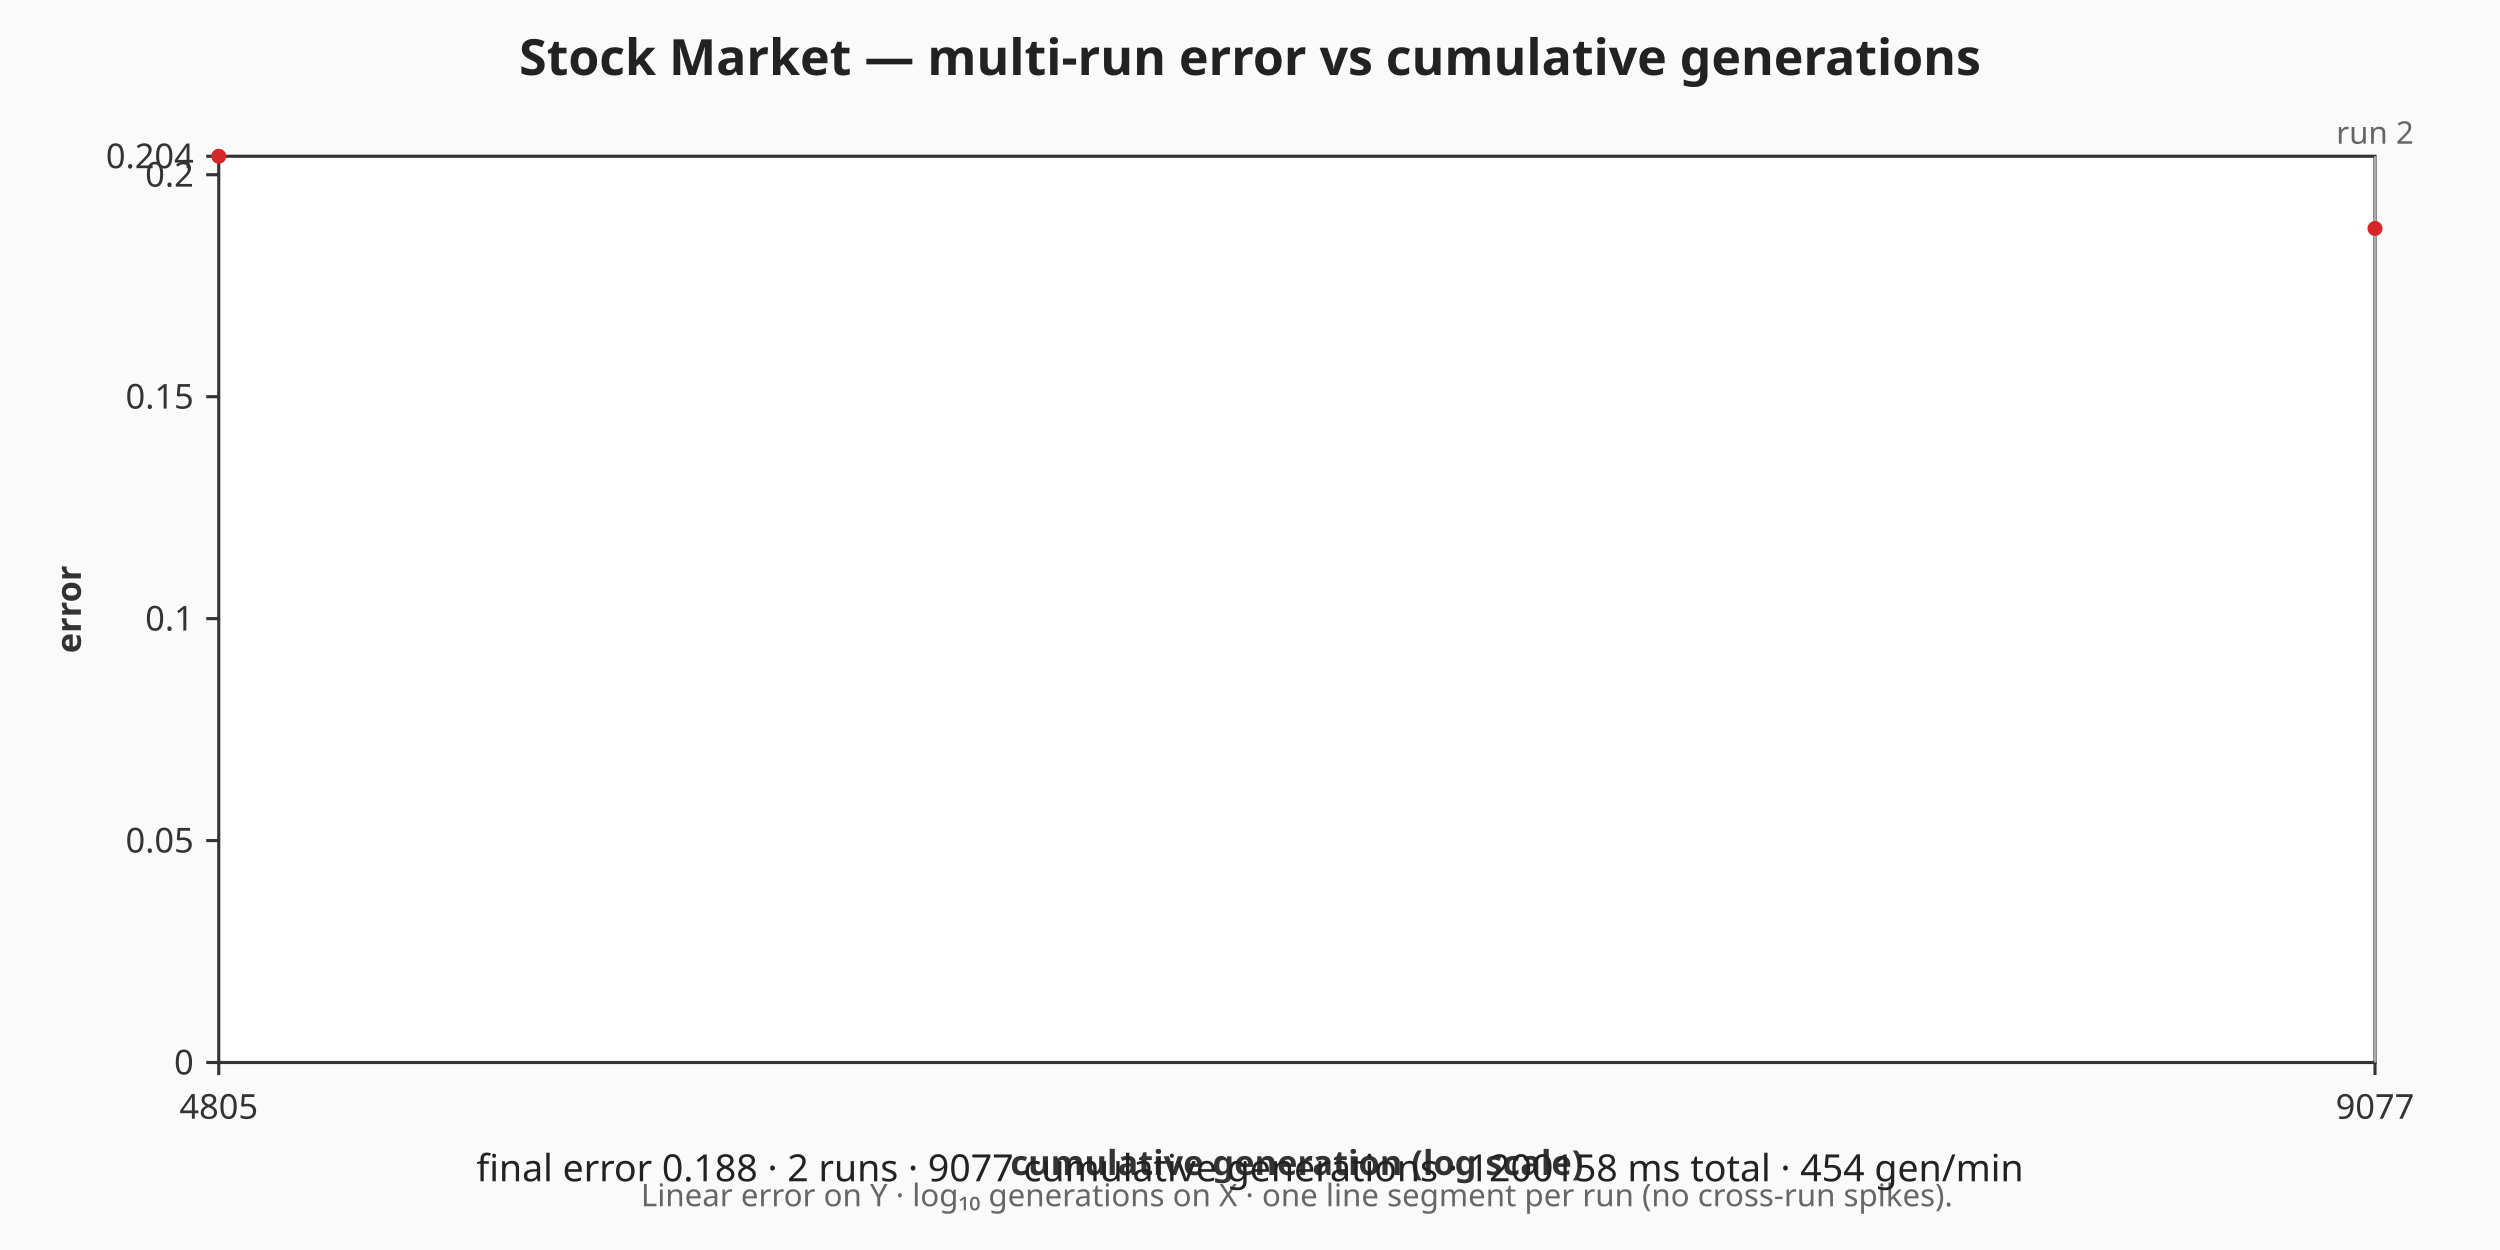
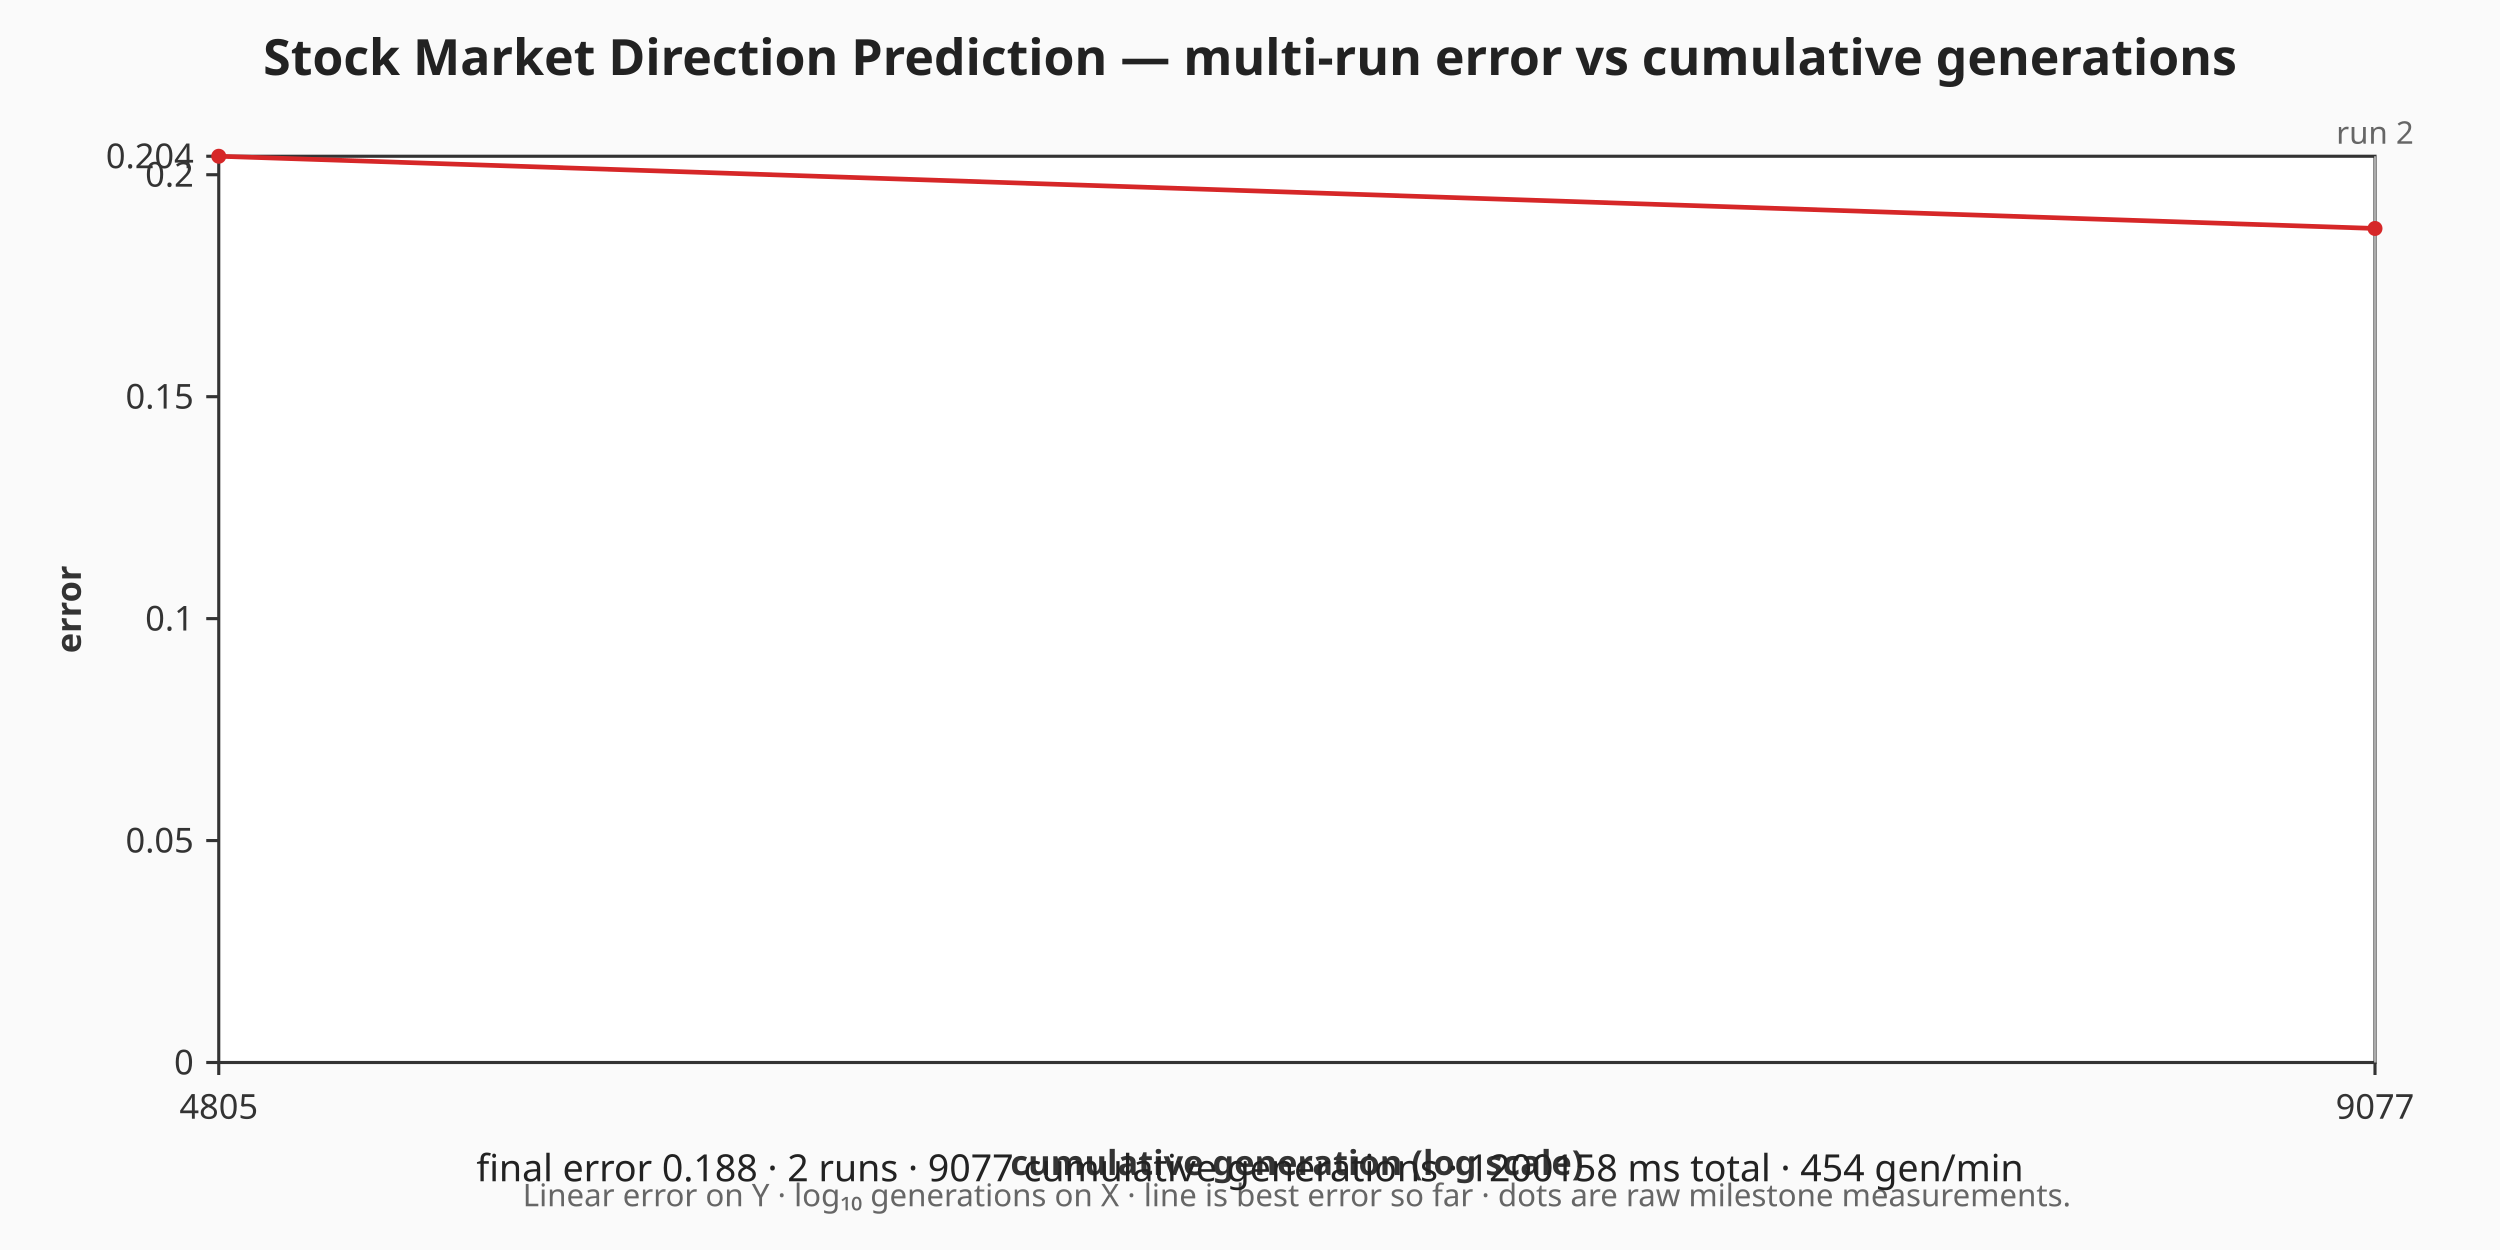
- <svg xmlns="http://www.w3.org/2000/svg" viewBox="0 0 800 400" width="800" height="400" role="img" aria-label="Stock Market — multi-run error vs cumulative generations chart">
+ <svg xmlns="http://www.w3.org/2000/svg" viewBox="0 0 800 400" width="800" height="400" role="img" aria-label="Stock Market Direction Prediction — multi-run error vs cumulative generations chart">
  <rect width="800" height="400" fill="#fafafa" />
-   <text x="400" y="24" text-anchor="middle" font-family="sans-serif" font-size="16" font-weight="bold" fill="#222">Stock Market — multi-run error vs cumulative generations</text>
+   <text x="400" y="24" text-anchor="middle" font-family="sans-serif" font-size="16" font-weight="bold" fill="#222">Stock Market Direction Prediction — multi-run error vs cumulative generations</text>
  <rect x="70" y="50" width="690" height="290" fill="#ffffff" stroke="#333333" stroke-width="1" />
  <g class="x-axis" font-family="sans-serif" font-size="11" fill="#333333">
    <line x1="70" y1="340" x2="70" y2="344" stroke="#333333" stroke-width="1" />
    <text x="70" y="358" text-anchor="middle">4805</text>
    <line x1="760" y1="340" x2="760" y2="344" stroke="#333333" stroke-width="1" />
    <text x="760" y="358" text-anchor="middle">9077</text>
    <text x="415" y="376" text-anchor="middle" font-weight="bold">cumulative generation (log scale)</text>
  </g>
  <g class="y-axis" font-family="sans-serif" font-size="11" fill="#333333">
    <line x1="66" y1="340" x2="70" y2="340" stroke="#333333" stroke-width="1" />
    <text x="62" y="340" text-anchor="end" dominant-baseline="middle">0</text>
    <line x1="66" y1="268.98" x2="70" y2="268.98" stroke="#333333" stroke-width="1" />
    <text x="62" y="268.98" text-anchor="end" dominant-baseline="middle">0.05</text>
    <line x1="66" y1="197.96" x2="70" y2="197.96" stroke="#333333" stroke-width="1" />
    <text x="62" y="197.96" text-anchor="end" dominant-baseline="middle">0.1</text>
    <line x1="66" y1="126.94" x2="70" y2="126.94" stroke="#333333" stroke-width="1" />
    <text x="62" y="126.94" text-anchor="end" dominant-baseline="middle">0.15</text>
    <line x1="66" y1="55.91" x2="70" y2="55.91" stroke="#333333" stroke-width="1" />
    <text x="62" y="55.91" text-anchor="end" dominant-baseline="middle">0.2</text>
    <line x1="66" y1="50" x2="70" y2="50" stroke="#333333" stroke-width="1" />
    <text x="62" y="50" text-anchor="end" dominant-baseline="middle">0.204</text>
    <text x="22" y="195" text-anchor="middle" dominant-baseline="middle" font-weight="bold" transform="rotate(-90 22 195)">error</text>
  </g>
  <g class="axis-footnote" font-family="sans-serif" font-size="10" fill="#666666">
-     <text x="415" y="386" text-anchor="middle">Linear error on Y · log₁₀ generations on X · one line segment per run (no cross-run spikes).</text>
+     <text x="415" y="386" text-anchor="middle">Linear error on Y · log₁₀ generations on X · line is best error so far · dots are raw milestone measurements.</text>
  </g>
  <g class="run-boundaries" font-family="sans-serif" font-size="10" fill="#666666">
    <line class="run-boundary" x1="760" y1="50" x2="760" y2="340" stroke="#cccccc" stroke-width="0.5" />
    <text x="760" y="46" text-anchor="middle">run 2</text>
  </g>
  <g class="error-line">
-     <polyline fill="none" stroke="#d62728" stroke-width="1.5" points="70,50" />
-     <polyline fill="none" stroke="#d62728" stroke-width="1.5" points="760,73.11" />
+     <polyline fill="none" stroke="#d62728" stroke-width="1.5" points="70,50 760,73.11" />
    <circle class="error-point" cx="70" cy="50" r="2.4" fill="#d62728" />
    <circle class="error-point" cx="760" cy="73.11" r="2.4" fill="#d62728" />
  </g>
  <g class="caption" font-family="sans-serif" font-size="12" fill="#222222">
    <text x="400" y="378" text-anchor="middle">final error 0.188 · 2 runs · 9077 cumulative generations · 1200158 ms total · 454 gen/min</text>
  </g>
</svg>
